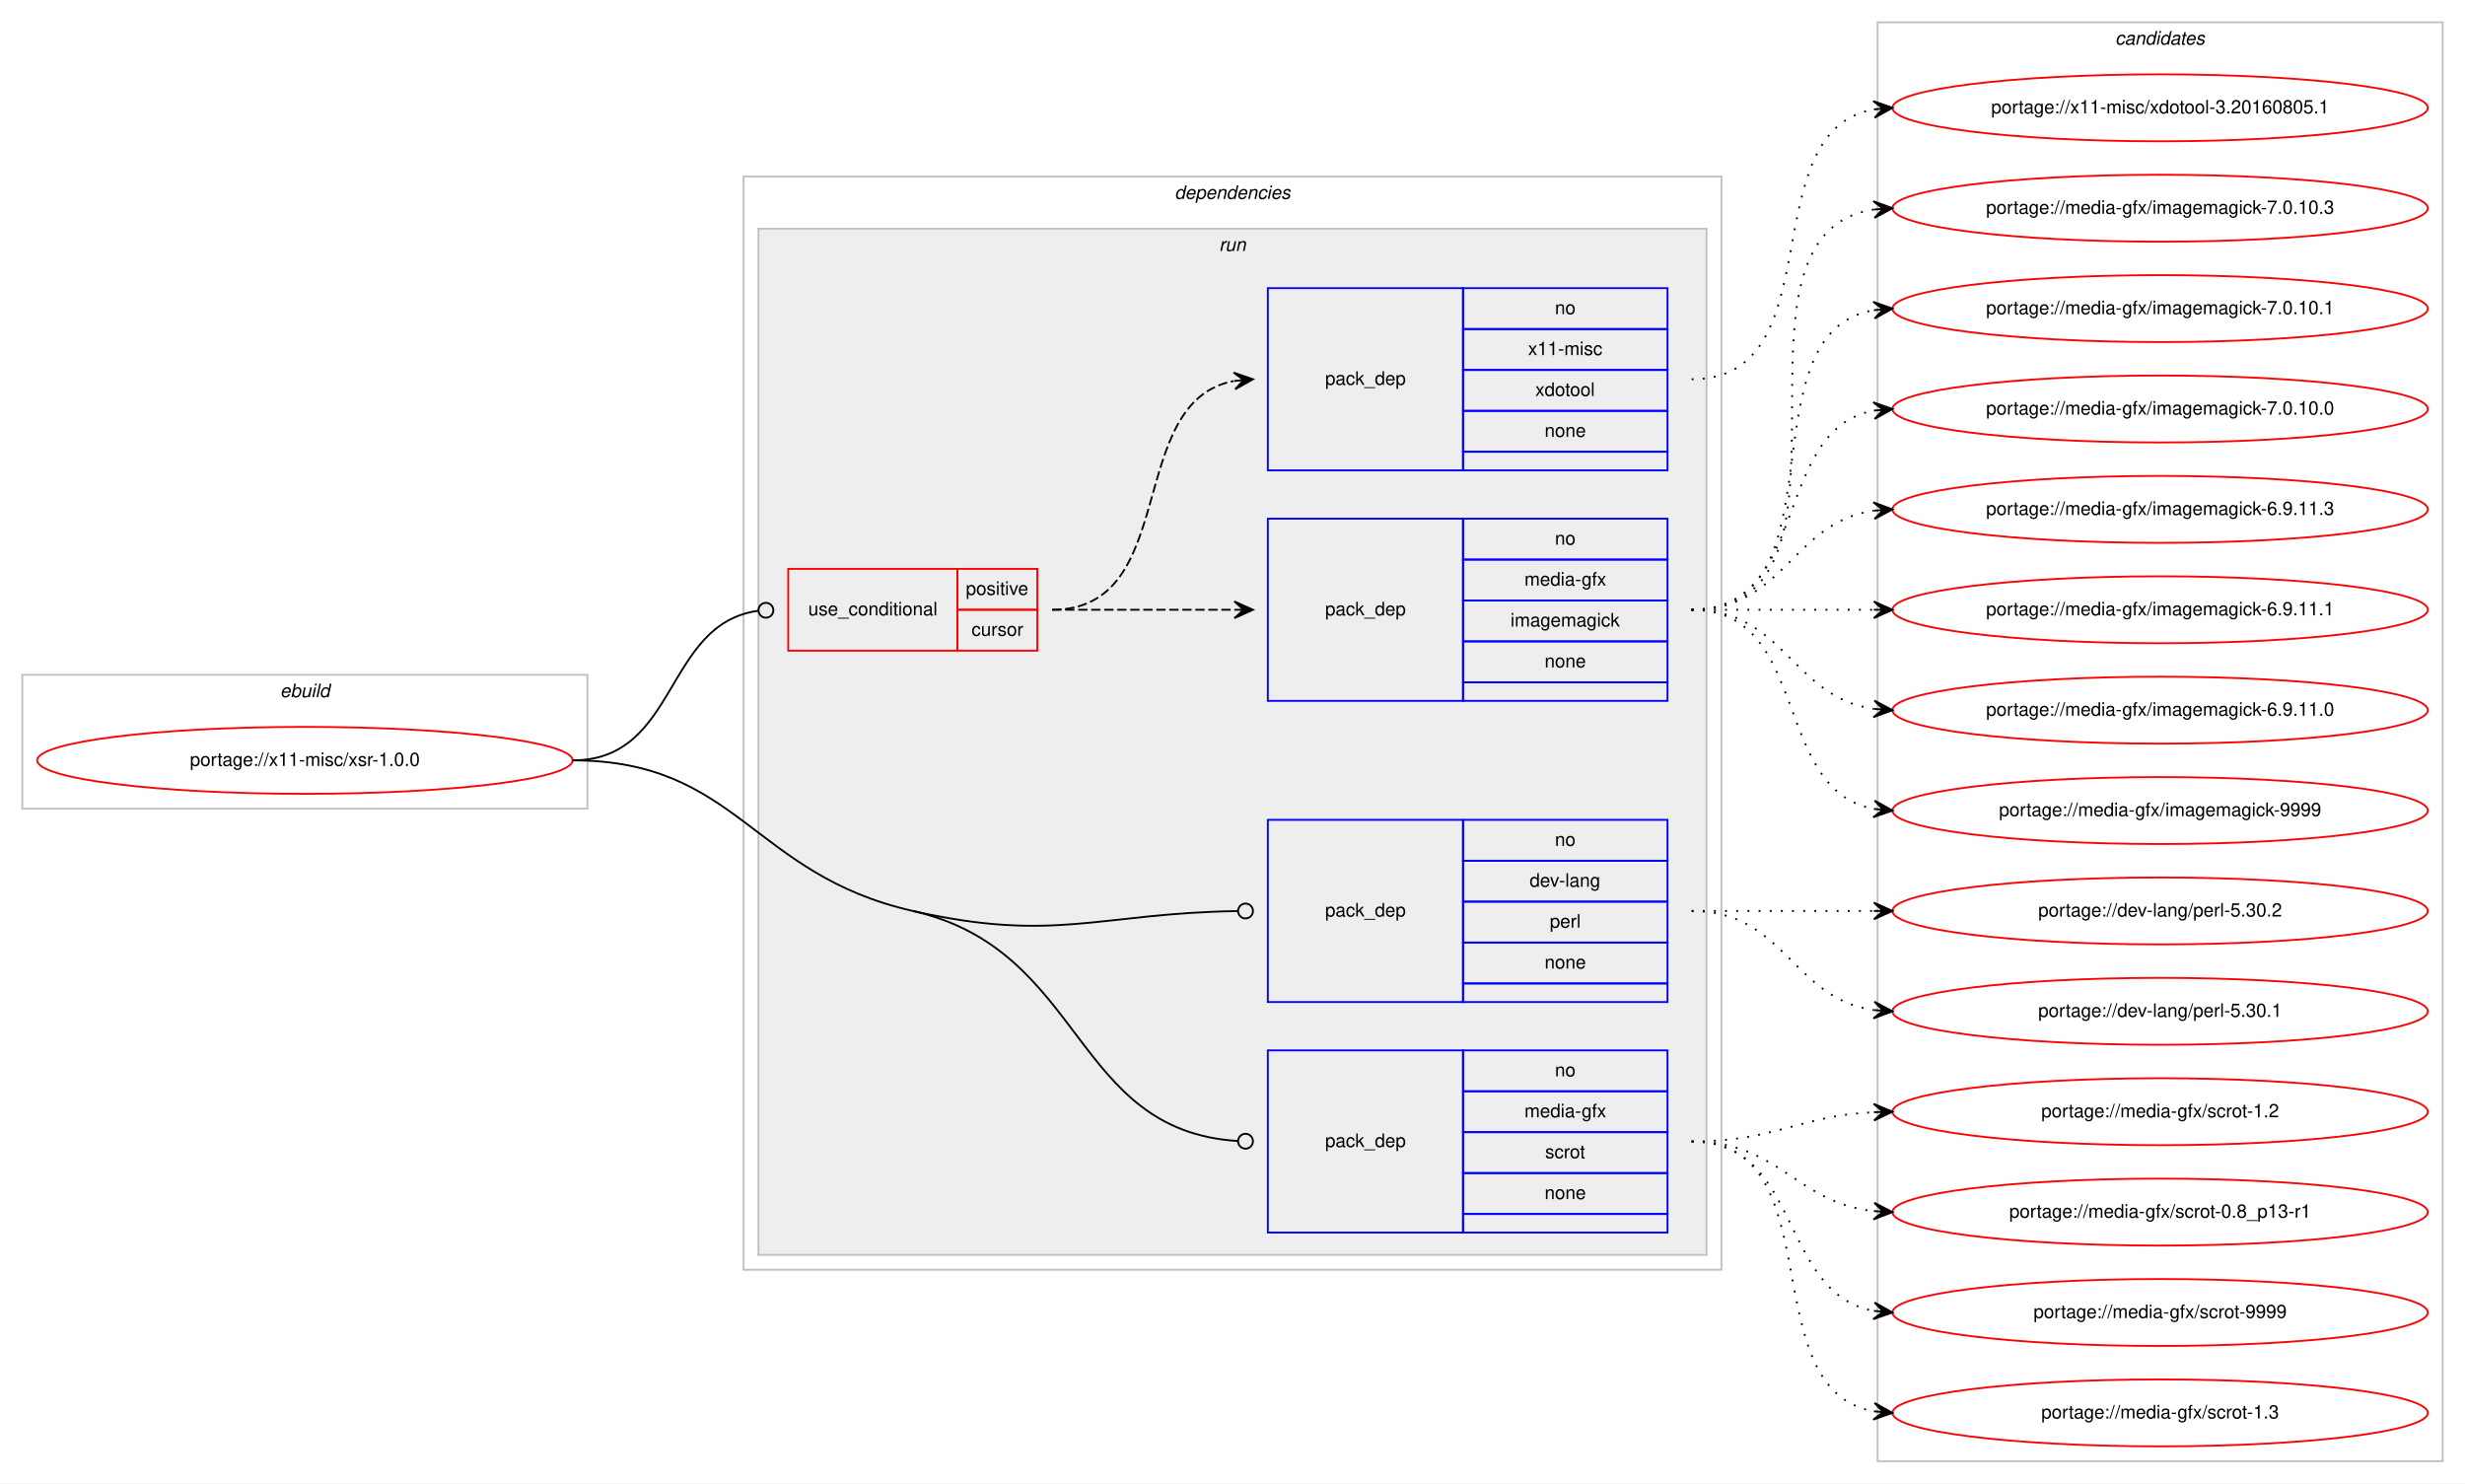
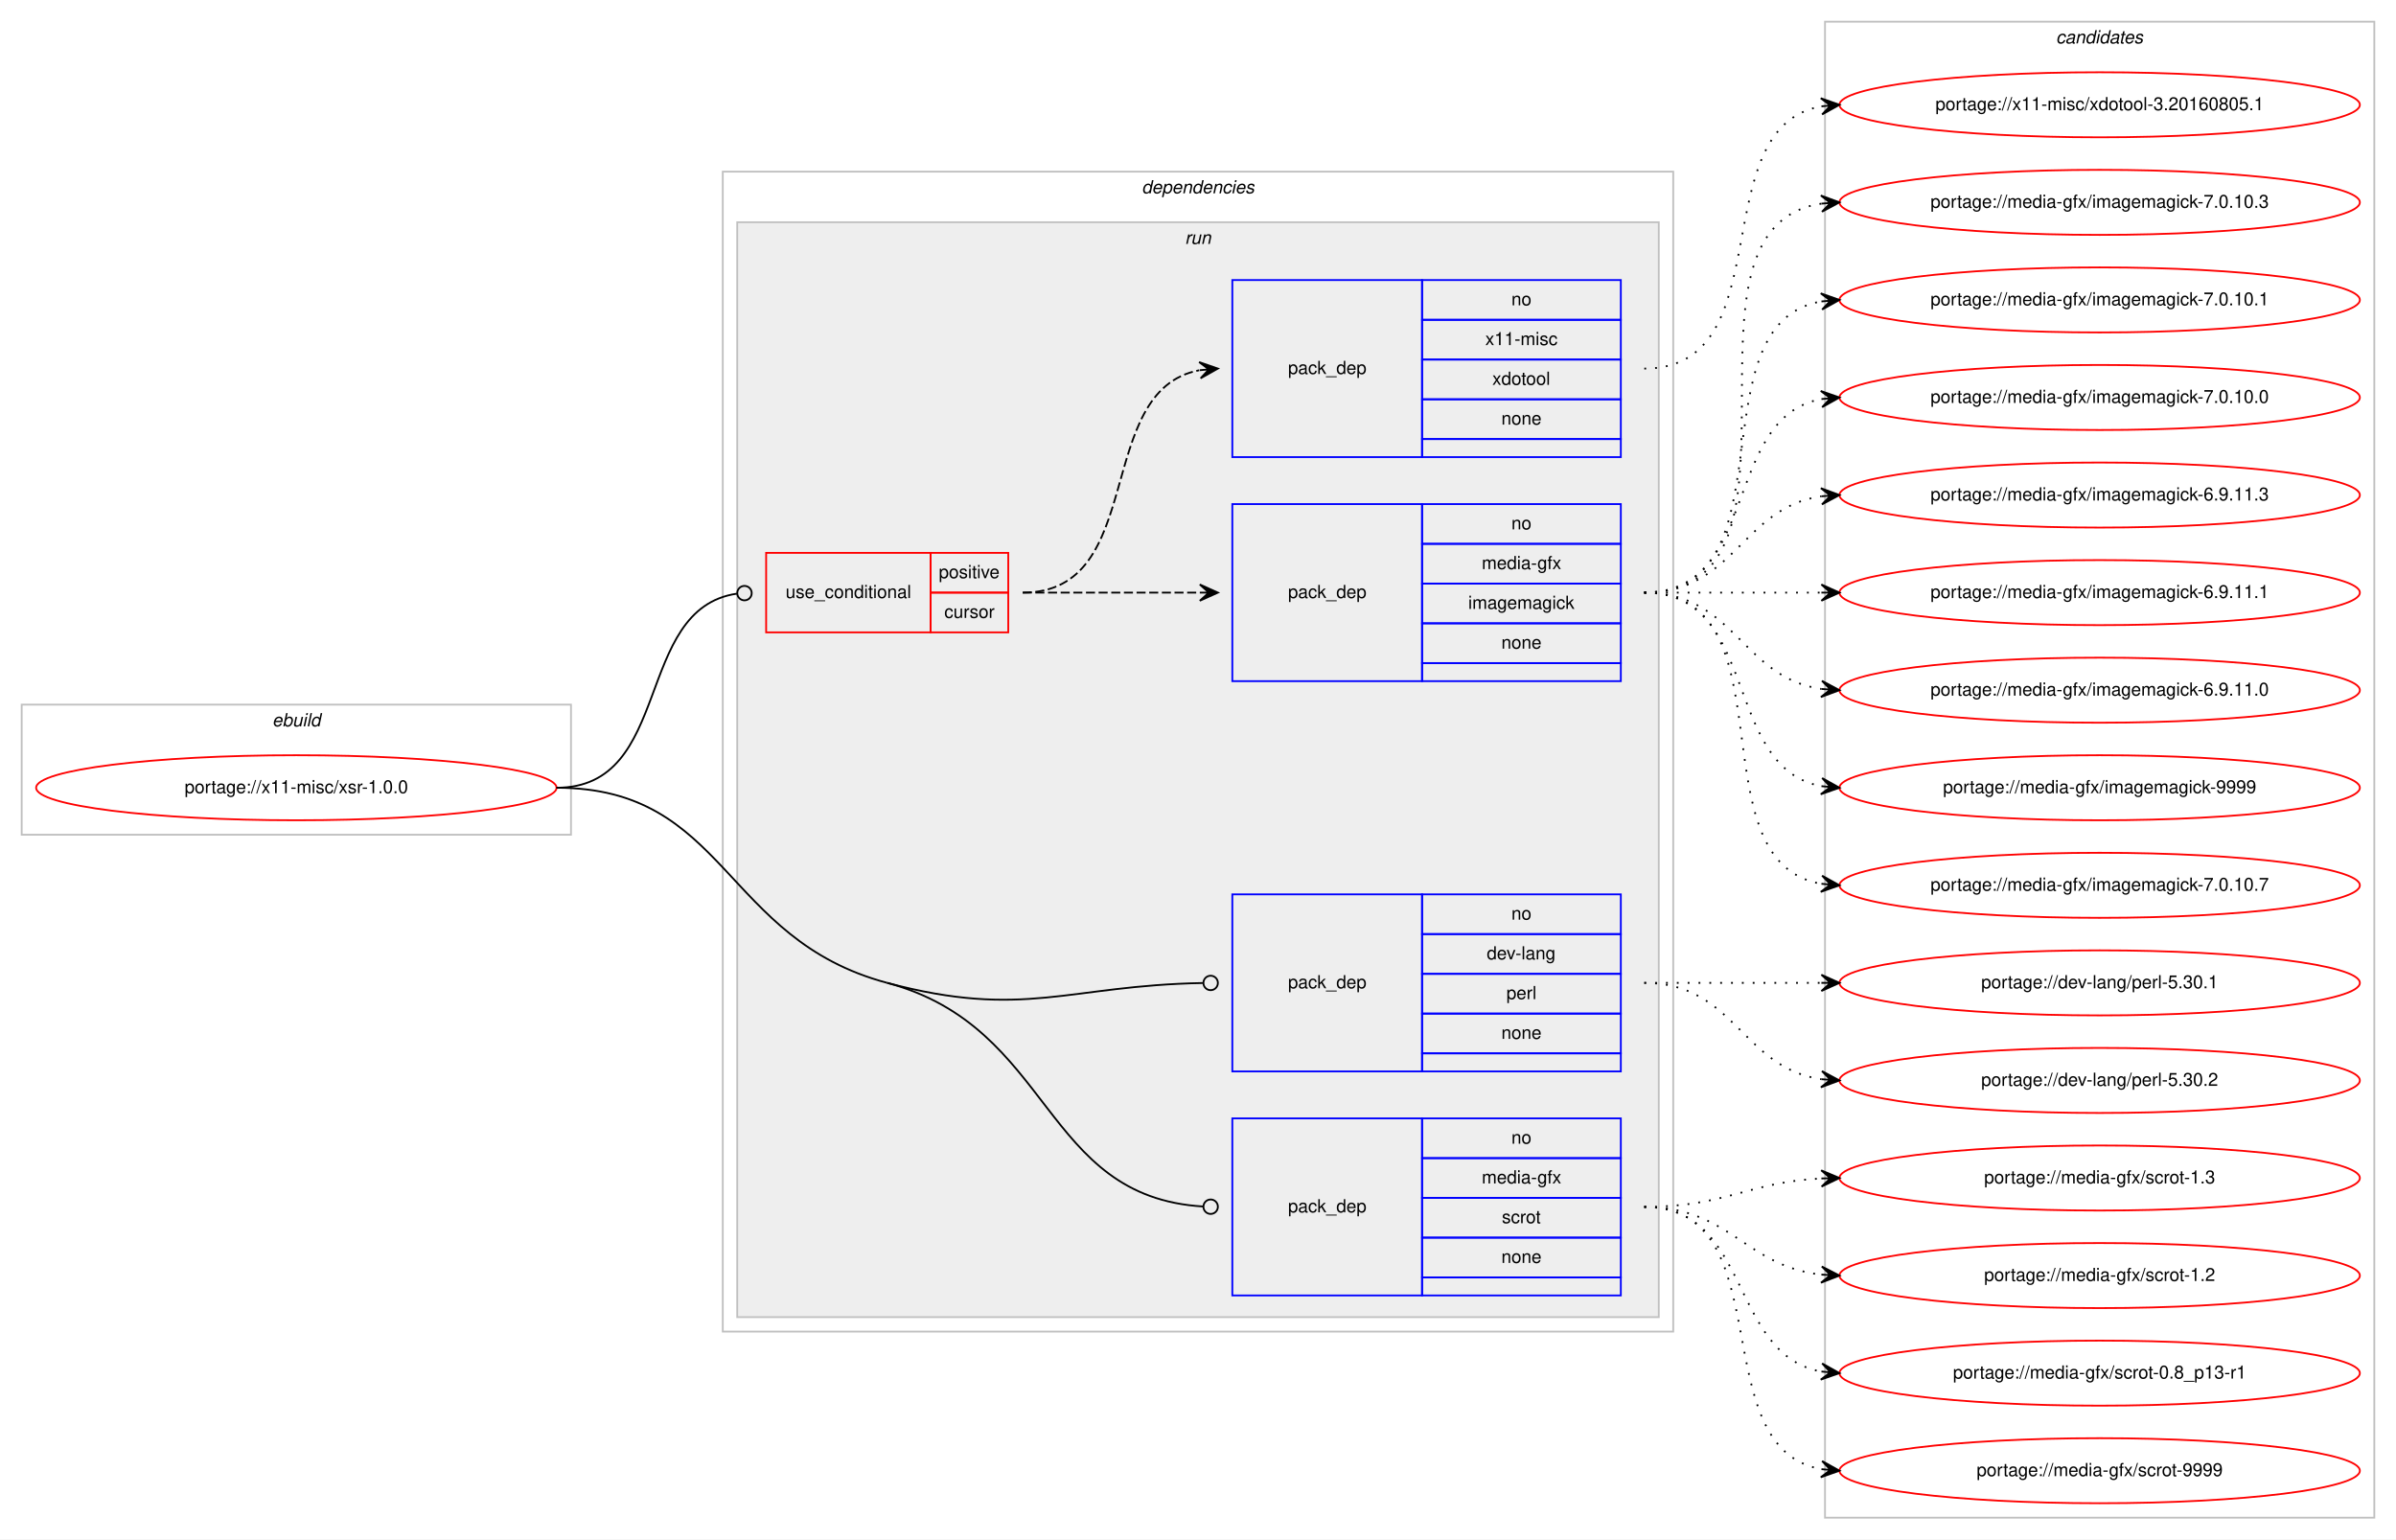
- <svg xmlns="http://www.w3.org/2000/svg" xmlns:xlink="http://www.w3.org/1999/xlink" width="1326pt" height="798pt" viewBox="0.00 0.00 1326.00 798.00">
-   <g id="graph0" class="graph" transform="scale(1 1) rotate(0) translate(4 794)">
-     <polygon fill="#ffffff" stroke="transparent" points="-4,4 -4,-794 1322,-794 1322,4 -4,4" />
+ <svg xmlns="http://www.w3.org/2000/svg" xmlns:xlink="http://www.w3.org/1999/xlink" width="1326pt" height="852pt" viewBox="0.00 0.00 1326.00 852.00">
+   <g id="graph0" class="graph" transform="scale(1 1) rotate(0) translate(4 848)">
+     <polygon fill="#ffffff" stroke="transparent" points="-4,4 -4,-848 1322,-848 1322,4 -4,4" />
    <g id="clust1" class="cluster">
-       <polygon fill="none" stroke="#c0c0c0" points="8,-359 8,-431 312,-431 312,-359 8,-359" />
-       <text text-anchor="start" x="146.663" y="-419" font-family="Helvetica,sans-Serif" font-style="italic" font-size="10.00" fill="#000000">ebuild</text>
+       <polygon fill="none" stroke="#c0c0c0" points="8,-386 8,-458 312,-458 312,-386 8,-386" />
+       <text text-anchor="start" x="146.663" y="-446" font-family="Helvetica,sans-Serif" font-style="italic" font-size="10.00" fill="#000000">ebuild</text>
    </g>
    <g id="clust2" class="cluster">
-       <polygon fill="none" stroke="#c0c0c0" points="396,-111 396,-699 922,-699 922,-111 396,-111" />
-       <text text-anchor="start" x="627.875" y="-687" font-family="Helvetica,sans-Serif" font-style="italic" font-size="10.00" fill="#000000">dependencies</text>
+       <polygon fill="none" stroke="#c0c0c0" points="396,-111 396,-753 922,-753 922,-111 396,-111" />
+       <text text-anchor="start" x="627.875" y="-741" font-family="Helvetica,sans-Serif" font-style="italic" font-size="10.00" fill="#000000">dependencies</text>
    </g>
    <g id="clust5" class="cluster">
-       <polygon fill="#eeeeee" stroke="#c0c0c0" points="404,-119 404,-671 914,-671 914,-119 404,-119" />
-       <text text-anchor="start" x="651.777" y="-659" font-family="Helvetica,sans-Serif" font-style="italic" font-size="10.00" fill="#000000">run</text>
+       <polygon fill="#eeeeee" stroke="#c0c0c0" points="404,-119 404,-725 914,-725 914,-119 404,-119" />
+       <text text-anchor="start" x="651.777" y="-713" font-family="Helvetica,sans-Serif" font-style="italic" font-size="10.00" fill="#000000">run</text>
    </g>
    <g id="clust11" class="cluster">
-       <polygon fill="none" stroke="#c0c0c0" points="1006,-8 1006,-782 1310,-782 1310,-8 1006,-8" />
-       <text text-anchor="start" x="1133.824" y="-770" font-family="Helvetica,sans-Serif" font-style="italic" font-size="10.00" fill="#000000">candidates</text>
+       <polygon fill="none" stroke="#c0c0c0" points="1006,-8 1006,-836 1310,-836 1310,-8 1006,-8" />
+       <text text-anchor="start" x="1133.824" y="-824" font-family="Helvetica,sans-Serif" font-style="italic" font-size="10.00" fill="#000000">candidates</text>
    </g>
    <g id="node1" class="node">
      <g id="a_node1">
        <a xlink:href="../x11-misc/xsr-1.0.0.svg" xlink:title="portage://x11-misc/xsr-1.0.0">
-           <ellipse fill="none" stroke="#ff0000" cx="160" cy="-385" rx="144" ry="18" />
-           <text text-anchor="middle" x="160" y="-382" font-family="Helvetica,sans-Serif" font-size="10.00" fill="#000000">portage://x11-misc/xsr-1.0.0</text>
+           <ellipse fill="none" stroke="#ff0000" cx="160" cy="-412" rx="144" ry="18" />
+           <text text-anchor="middle" x="160" y="-409" font-family="Helvetica,sans-Serif" font-size="10.00" fill="#000000">portage://x11-misc/xsr-1.0.0</text>
        </a>
      </g>
    </g>
    <g id="node2" class="node">
-       <polygon fill="none" stroke="#ff0000" points="420,-444 420,-488 511,-488 511,-444 420,-444" />
-       <text text-anchor="start" x="430.767" y="-463" font-family="Helvetica,sans-Serif" font-size="10.00" fill="#000000">use_conditional</text>
-       <polygon fill="none" stroke="#ff0000" points="511,-466 511,-488 554,-488 554,-466 511,-466" />
-       <text text-anchor="start" x="515.553" y="-474" font-family="Helvetica,sans-Serif" font-size="10.00" fill="#000000">positive</text>
-       <polygon fill="none" stroke="#ff0000" points="511,-444 511,-466 554,-466 554,-444 511,-444" />
-       <text text-anchor="start" x="518.612" y="-452" font-family="Helvetica,sans-Serif" font-size="10.00" fill="#000000">cursor</text>
+       <polygon fill="none" stroke="#ff0000" points="420,-498 420,-542 511,-542 511,-498 420,-498" />
+       <text text-anchor="start" x="430.767" y="-517" font-family="Helvetica,sans-Serif" font-size="10.00" fill="#000000">use_conditional</text>
+       <polygon fill="none" stroke="#ff0000" points="511,-520 511,-542 554,-542 554,-520 511,-520" />
+       <text text-anchor="start" x="515.553" y="-528" font-family="Helvetica,sans-Serif" font-size="10.00" fill="#000000">positive</text>
+       <polygon fill="none" stroke="#ff0000" points="511,-498 511,-520 554,-520 554,-498 511,-498" />
+       <text text-anchor="start" x="518.612" y="-506" font-family="Helvetica,sans-Serif" font-size="10.00" fill="#000000">cursor</text>
    </g>
    <g id="edge3" class="edge">
-       <path fill="none" stroke="#000000" d="M304,-385C361.07,-385 353,-458.283 403.709,-465.44" />
-       <ellipse fill="none" stroke="#000000" cx="408.009" cy="-465.73" rx="4" ry="4" />
+       <path fill="none" stroke="#000000" d="M304,-412C368.965,-412 346.327,-510.918 403.764,-519.419" />
+       <ellipse fill="none" stroke="#000000" cx="408.01" cy="-519.718" rx="4" ry="4" />
    </g>
    <g id="node5" class="node">
      <polygon fill="none" stroke="#0000ff" points="678,-255 678,-353 783,-353 783,-255 678,-255" />
      <text text-anchor="start" x="708.823" y="-301" font-family="Helvetica,sans-Serif" font-size="10.00" fill="#000000">pack_dep</text>
      <polygon fill="none" stroke="#0000ff" points="783,-331 783,-353 893,-353 893,-331 783,-331" />
      <text text-anchor="start" x="832.441" y="-339" font-family="Helvetica,sans-Serif" font-size="10.00" fill="#000000">no</text>
      <polygon fill="none" stroke="#0000ff" points="783,-309 783,-331 893,-331 893,-309 783,-309" />
      <text text-anchor="start" x="818.828" y="-317" font-family="Helvetica,sans-Serif" font-size="10.00" fill="#000000">dev-lang</text>
      <polygon fill="none" stroke="#0000ff" points="783,-287 783,-309 893,-309 893,-287 783,-287" />
      <text text-anchor="start" x="829.667" y="-295" font-family="Helvetica,sans-Serif" font-size="10.00" fill="#000000">perl</text>
      <polygon fill="none" stroke="#0000ff" points="783,-265 783,-287 893,-287 893,-265 783,-265" />
      <text text-anchor="start" x="826.882" y="-273" font-family="Helvetica,sans-Serif" font-size="10.00" fill="#000000">none</text>
      <polygon fill="none" stroke="#0000ff" points="783,-255 783,-265 893,-265 893,-255 783,-255" />
    </g>
    <g id="edge4" class="edge">
-       <path fill="none" stroke="#000000" d="M487,-304C563.531,-286.647 587.025,-302.78 661.636,-303.936" />
-       <ellipse fill="none" stroke="#000000" cx="666" cy="-303.969" rx="4" ry="4" />
+       <path fill="none" stroke="#000000" d="M487,-304C562.815,-283.745 586.975,-302.576 661.633,-303.925" />
+       <ellipse fill="none" stroke="#000000" cx="666" cy="-303.964" rx="4" ry="4" />
    </g>
    <g id="node6" class="node">
      <polygon fill="none" stroke="#0000ff" points="678,-131 678,-229 783,-229 783,-131 678,-131" />
      <text text-anchor="start" x="708.823" y="-177" font-family="Helvetica,sans-Serif" font-size="10.00" fill="#000000">pack_dep</text>
      <polygon fill="none" stroke="#0000ff" points="783,-207 783,-229 893,-229 893,-207 783,-207" />
      <text text-anchor="start" x="832.441" y="-215" font-family="Helvetica,sans-Serif" font-size="10.00" fill="#000000">no</text>
      <polygon fill="none" stroke="#0000ff" points="783,-185 783,-207 893,-207 893,-185 783,-185" />
      <text text-anchor="start" x="816.054" y="-193" font-family="Helvetica,sans-Serif" font-size="10.00" fill="#000000">media-gfx</text>
      <polygon fill="none" stroke="#0000ff" points="783,-163 783,-185 893,-185 893,-163 783,-163" />
      <text text-anchor="start" x="827.167" y="-171" font-family="Helvetica,sans-Serif" font-size="10.00" fill="#000000">scrot</text>
      <polygon fill="none" stroke="#0000ff" points="783,-141 783,-163 893,-163 893,-141 783,-141" />
      <text text-anchor="start" x="826.882" y="-149" font-family="Helvetica,sans-Serif" font-size="10.00" fill="#000000">none</text>
      <polygon fill="none" stroke="#0000ff" points="783,-131 783,-141 893,-141 893,-131 783,-131" />
    </g>
    <g id="edge5" class="edge">
-       <path fill="none" stroke="#000000" d="M487,-304C580.101,-282.889 572.294,-185.728 661.911,-180.242" />
-       <ellipse fill="none" stroke="#000000" cx="666.002" cy="-180.12" rx="4" ry="4" />
-       <path fill="none" stroke="#000000" d="M304,-385C392.944,-385 400.258,-323.669 487,-304" />
+       <path fill="none" stroke="#000000" d="M487,-304C579.229,-279.36 572.245,-185.528 661.909,-180.233" />
+       <ellipse fill="none" stroke="#000000" cx="666.002" cy="-180.115" rx="4" ry="4" />
+       <path fill="none" stroke="#000000" d="M304,-412C398.441,-412 395.759,-328.376 487,-304" />
    </g>
    <g id="node3" class="node">
-       <polygon fill="none" stroke="#0000ff" points="678,-417 678,-515 783,-515 783,-417 678,-417" />
-       <text text-anchor="start" x="708.823" y="-463" font-family="Helvetica,sans-Serif" font-size="10.00" fill="#000000">pack_dep</text>
-       <polygon fill="none" stroke="#0000ff" points="783,-493 783,-515 893,-515 893,-493 783,-493" />
-       <text text-anchor="start" x="832.441" y="-501" font-family="Helvetica,sans-Serif" font-size="10.00" fill="#000000">no</text>
-       <polygon fill="none" stroke="#0000ff" points="783,-471 783,-493 893,-493 893,-471 783,-471" />
-       <text text-anchor="start" x="816.054" y="-479" font-family="Helvetica,sans-Serif" font-size="10.00" fill="#000000">media-gfx</text>
-       <polygon fill="none" stroke="#0000ff" points="783,-449 783,-471 893,-471 893,-449 783,-449" />
-       <text text-anchor="start" x="808.554" y="-457" font-family="Helvetica,sans-Serif" font-size="10.00" fill="#000000">imagemagick</text>
-       <polygon fill="none" stroke="#0000ff" points="783,-427 783,-449 893,-449 893,-427 783,-427" />
-       <text text-anchor="start" x="826.882" y="-435" font-family="Helvetica,sans-Serif" font-size="10.00" fill="#000000">none</text>
-       <polygon fill="none" stroke="#0000ff" points="783,-417 783,-427 893,-427 893,-417 783,-417" />
+       <polygon fill="none" stroke="#0000ff" points="678,-471 678,-569 783,-569 783,-471 678,-471" />
+       <text text-anchor="start" x="708.823" y="-517" font-family="Helvetica,sans-Serif" font-size="10.00" fill="#000000">pack_dep</text>
+       <polygon fill="none" stroke="#0000ff" points="783,-547 783,-569 893,-569 893,-547 783,-547" />
+       <text text-anchor="start" x="832.441" y="-555" font-family="Helvetica,sans-Serif" font-size="10.00" fill="#000000">no</text>
+       <polygon fill="none" stroke="#0000ff" points="783,-525 783,-547 893,-547 893,-525 783,-525" />
+       <text text-anchor="start" x="816.054" y="-533" font-family="Helvetica,sans-Serif" font-size="10.00" fill="#000000">media-gfx</text>
+       <polygon fill="none" stroke="#0000ff" points="783,-503 783,-525 893,-525 893,-503 783,-503" />
+       <text text-anchor="start" x="808.554" y="-511" font-family="Helvetica,sans-Serif" font-size="10.00" fill="#000000">imagemagick</text>
+       <polygon fill="none" stroke="#0000ff" points="783,-481 783,-503 893,-503 893,-481 783,-481" />
+       <text text-anchor="start" x="826.882" y="-489" font-family="Helvetica,sans-Serif" font-size="10.00" fill="#000000">none</text>
+       <polygon fill="none" stroke="#0000ff" points="783,-471 783,-481 893,-481 893,-471 783,-471" />
    </g>
    <g id="edge1" class="edge">
-       <path fill="none" stroke="#000000" stroke-dasharray="5,2" d="M562,-466C606.438,-466 620.02,-466 659.878,-466" />
-       <polygon fill="#000000" stroke="#000000" points="670,-466 660,-470.5 665,-466 660,-466 660,-466 660,-466 665,-466 660,-461.5 670,-466 670,-466" />
+       <path fill="none" stroke="#000000" stroke-dasharray="5,2" d="M562,-520C606.438,-520 620.02,-520 659.878,-520" />
+       <polygon fill="#000000" stroke="#000000" points="670,-520 660,-524.5 665,-520 660,-520 660,-520 660,-520 665,-520 660,-515.5 670,-520 670,-520" />
    </g>
    <g id="node4" class="node">
-       <polygon fill="none" stroke="#0000ff" points="678,-541 678,-639 783,-639 783,-541 678,-541" />
-       <text text-anchor="start" x="708.823" y="-587" font-family="Helvetica,sans-Serif" font-size="10.00" fill="#000000">pack_dep</text>
-       <polygon fill="none" stroke="#0000ff" points="783,-617 783,-639 893,-639 893,-617 783,-617" />
-       <text text-anchor="start" x="832.441" y="-625" font-family="Helvetica,sans-Serif" font-size="10.00" fill="#000000">no</text>
-       <polygon fill="none" stroke="#0000ff" points="783,-595 783,-617 893,-617 893,-595 783,-595" />
-       <text text-anchor="start" x="818.003" y="-603" font-family="Helvetica,sans-Serif" font-size="10.00" fill="#000000">x11-misc</text>
-       <polygon fill="none" stroke="#0000ff" points="783,-573 783,-595 893,-595 893,-573 783,-573" />
-       <text text-anchor="start" x="821.883" y="-581" font-family="Helvetica,sans-Serif" font-size="10.00" fill="#000000">xdotool</text>
-       <polygon fill="none" stroke="#0000ff" points="783,-551 783,-573 893,-573 893,-551 783,-551" />
-       <text text-anchor="start" x="826.882" y="-559" font-family="Helvetica,sans-Serif" font-size="10.00" fill="#000000">none</text>
-       <polygon fill="none" stroke="#0000ff" points="783,-541 783,-551 893,-551 893,-541 783,-541" />
+       <polygon fill="none" stroke="#0000ff" points="678,-595 678,-693 783,-693 783,-595 678,-595" />
+       <text text-anchor="start" x="708.823" y="-641" font-family="Helvetica,sans-Serif" font-size="10.00" fill="#000000">pack_dep</text>
+       <polygon fill="none" stroke="#0000ff" points="783,-671 783,-693 893,-693 893,-671 783,-671" />
+       <text text-anchor="start" x="832.441" y="-679" font-family="Helvetica,sans-Serif" font-size="10.00" fill="#000000">no</text>
+       <polygon fill="none" stroke="#0000ff" points="783,-649 783,-671 893,-671 893,-649 783,-649" />
+       <text text-anchor="start" x="818.003" y="-657" font-family="Helvetica,sans-Serif" font-size="10.00" fill="#000000">x11-misc</text>
+       <polygon fill="none" stroke="#0000ff" points="783,-627 783,-649 893,-649 893,-627 783,-627" />
+       <text text-anchor="start" x="821.883" y="-635" font-family="Helvetica,sans-Serif" font-size="10.00" fill="#000000">xdotool</text>
+       <polygon fill="none" stroke="#0000ff" points="783,-605 783,-627 893,-627 893,-605 783,-605" />
+       <text text-anchor="start" x="826.882" y="-613" font-family="Helvetica,sans-Serif" font-size="10.00" fill="#000000">none</text>
+       <polygon fill="none" stroke="#0000ff" points="783,-595 783,-605 893,-605 893,-595 783,-595" />
    </g>
    <g id="edge2" class="edge">
-       <path fill="none" stroke="#000000" stroke-dasharray="5,2" d="M562,-466C631.372,-466 600.506,-577.726 659.698,-589.073" />
-       <polygon fill="#000000" stroke="#000000" points="670,-590 659.637,-593.586 665.02,-589.552 660.04,-589.104 660.04,-589.104 660.04,-589.104 665.02,-589.552 660.443,-584.622 670,-590 670,-590" />
+       <path fill="none" stroke="#000000" stroke-dasharray="5,2" d="M562,-520C631.372,-520 600.506,-631.726 659.698,-643.073" />
+       <polygon fill="#000000" stroke="#000000" points="670,-644 659.637,-647.586 665.02,-643.552 660.04,-643.104 660.04,-643.104 660.04,-643.104 665.02,-643.552 660.443,-638.622 670,-644 670,-644" />
    </g>
    <g id="node7" class="node">
      <g id="a_node7">
        <a xlink:href="../media-gfx/imagemagick-9999.svg" xlink:title="portage://media-gfx/imagemagick-9999">
-           <ellipse fill="none" stroke="#ff0000" cx="1158" cy="-358" rx="144" ry="18" />
-           <text text-anchor="middle" x="1158" y="-355" font-family="Helvetica,sans-Serif" font-size="10.00" fill="#000000">portage://media-gfx/imagemagick-9999</text>
+           <ellipse fill="none" stroke="#ff0000" cx="1158" cy="-412" rx="144" ry="18" />
+           <text text-anchor="middle" x="1158" y="-409" font-family="Helvetica,sans-Serif" font-size="10.00" fill="#000000">portage://media-gfx/imagemagick-9999</text>
        </a>
      </g>
    </g>
    <g id="edge6" class="edge">
-       <path fill="none" stroke="#000000" stroke-dasharray="1,5" d="M906,-466C970.303,-466 948.78,-369.09 1004.031,-358.869" />
-       <polygon fill="#000000" stroke="#000000" points="1014,-358 1004.429,-363.352 1009.019,-358.434 1004.038,-358.869 1004.038,-358.869 1004.038,-358.869 1009.019,-358.434 1003.647,-354.386 1014,-358 1014,-358" />
+       <path fill="none" stroke="#000000" stroke-dasharray="1,5" d="M906,-520C970.303,-520 948.78,-423.09 1004.031,-412.869" />
+       <polygon fill="#000000" stroke="#000000" points="1014,-412 1004.429,-417.352 1009.019,-412.434 1004.038,-412.869 1004.038,-412.869 1004.038,-412.869 1009.019,-412.434 1003.647,-408.386 1014,-412 1014,-412" />
    </g>
    <g id="node8" class="node">
      <g id="a_node8">
-         <a xlink:href="../media-gfx/imagemagick-7.0.10.3.svg" xlink:title="portage://media-gfx/imagemagick-7.0.10.3">
-           <ellipse fill="none" stroke="#ff0000" cx="1158" cy="-682" rx="144" ry="18" />
-           <text text-anchor="middle" x="1158" y="-679" font-family="Helvetica,sans-Serif" font-size="10.00" fill="#000000">portage://media-gfx/imagemagick-7.0.10.3</text>
+         <a xlink:href="../media-gfx/imagemagick-7.0.10.7.svg" xlink:title="portage://media-gfx/imagemagick-7.0.10.7">
+           <ellipse fill="none" stroke="#ff0000" cx="1158" cy="-358" rx="144" ry="18" />
+           <text text-anchor="middle" x="1158" y="-355" font-family="Helvetica,sans-Serif" font-size="10.00" fill="#000000">portage://media-gfx/imagemagick-7.0.10.7</text>
        </a>
      </g>
    </g>
    <g id="edge7" class="edge">
-       <path fill="none" stroke="#000000" stroke-dasharray="1,5" d="M906,-466C1009.768,-466 913.516,-667.894 1004.001,-681.301" />
-       <polygon fill="#000000" stroke="#000000" points="1014,-682 1003.711,-685.792 1009.012,-681.652 1004.024,-681.303 1004.024,-681.303 1004.024,-681.303 1009.012,-681.652 1004.338,-676.814 1014,-682 1014,-682" />
+       <path fill="none" stroke="#000000" stroke-dasharray="1,5" d="M906,-520C988.815,-520 932.779,-371.623 1003.661,-358.872" />
+       <polygon fill="#000000" stroke="#000000" points="1014,-358 1004.413,-363.324 1009.018,-358.42 1004.035,-358.84 1004.035,-358.84 1004.035,-358.84 1009.018,-358.42 1003.657,-354.356 1014,-358 1014,-358" />
    </g>
    <g id="node9" class="node">
      <g id="a_node9">
-         <a xlink:href="../media-gfx/imagemagick-7.0.10.1.svg" xlink:title="portage://media-gfx/imagemagick-7.0.10.1">
-           <ellipse fill="none" stroke="#ff0000" cx="1158" cy="-628" rx="144" ry="18" />
-           <text text-anchor="middle" x="1158" y="-625" font-family="Helvetica,sans-Serif" font-size="10.00" fill="#000000">portage://media-gfx/imagemagick-7.0.10.1</text>
+         <a xlink:href="../media-gfx/imagemagick-7.0.10.3.svg" xlink:title="portage://media-gfx/imagemagick-7.0.10.3">
+           <ellipse fill="none" stroke="#ff0000" cx="1158" cy="-736" rx="144" ry="18" />
+           <text text-anchor="middle" x="1158" y="-733" font-family="Helvetica,sans-Serif" font-size="10.00" fill="#000000">portage://media-gfx/imagemagick-7.0.10.3</text>
        </a>
      </g>
    </g>
    <g id="edge8" class="edge">
-       <path fill="none" stroke="#000000" stroke-dasharray="1,5" d="M906,-466C988.815,-466 932.779,-614.377 1003.661,-627.128" />
-       <polygon fill="#000000" stroke="#000000" points="1014,-628 1003.657,-631.644 1009.018,-627.58 1004.035,-627.16 1004.035,-627.16 1004.035,-627.16 1009.018,-627.58 1004.413,-622.676 1014,-628 1014,-628" />
+       <path fill="none" stroke="#000000" stroke-dasharray="1,5" d="M906,-520C1009.768,-520 913.516,-721.894 1004.001,-735.301" />
+       <polygon fill="#000000" stroke="#000000" points="1014,-736 1003.711,-739.792 1009.012,-735.652 1004.024,-735.303 1004.024,-735.303 1004.024,-735.303 1009.012,-735.652 1004.338,-730.814 1014,-736 1014,-736" />
    </g>
    <g id="node10" class="node">
      <g id="a_node10">
-         <a xlink:href="../media-gfx/imagemagick-7.0.10.0.svg" xlink:title="portage://media-gfx/imagemagick-7.0.10.0">
-           <ellipse fill="none" stroke="#ff0000" cx="1158" cy="-574" rx="144" ry="18" />
-           <text text-anchor="middle" x="1158" y="-571" font-family="Helvetica,sans-Serif" font-size="10.00" fill="#000000">portage://media-gfx/imagemagick-7.0.10.0</text>
+         <a xlink:href="../media-gfx/imagemagick-7.0.10.1.svg" xlink:title="portage://media-gfx/imagemagick-7.0.10.1">
+           <ellipse fill="none" stroke="#ff0000" cx="1158" cy="-682" rx="144" ry="18" />
+           <text text-anchor="middle" x="1158" y="-679" font-family="Helvetica,sans-Serif" font-size="10.00" fill="#000000">portage://media-gfx/imagemagick-7.0.10.1</text>
        </a>
      </g>
    </g>
    <g id="edge9" class="edge">
-       <path fill="none" stroke="#000000" stroke-dasharray="1,5" d="M906,-466C970.303,-466 948.78,-562.91 1004.031,-573.131" />
-       <polygon fill="#000000" stroke="#000000" points="1014,-574 1003.647,-577.614 1009.019,-573.566 1004.038,-573.131 1004.038,-573.131 1004.038,-573.131 1009.019,-573.566 1004.429,-568.648 1014,-574 1014,-574" />
+       <path fill="none" stroke="#000000" stroke-dasharray="1,5" d="M906,-520C988.815,-520 932.779,-668.377 1003.661,-681.128" />
+       <polygon fill="#000000" stroke="#000000" points="1014,-682 1003.657,-685.644 1009.018,-681.58 1004.035,-681.16 1004.035,-681.16 1004.035,-681.16 1009.018,-681.58 1004.413,-676.676 1014,-682 1014,-682" />
    </g>
    <g id="node11" class="node">
      <g id="a_node11">
-         <a xlink:href="../media-gfx/imagemagick-6.9.11.3.svg" xlink:title="portage://media-gfx/imagemagick-6.9.11.3">
-           <ellipse fill="none" stroke="#ff0000" cx="1158" cy="-520" rx="144" ry="18" />
-           <text text-anchor="middle" x="1158" y="-517" font-family="Helvetica,sans-Serif" font-size="10.00" fill="#000000">portage://media-gfx/imagemagick-6.9.11.3</text>
+         <a xlink:href="../media-gfx/imagemagick-7.0.10.0.svg" xlink:title="portage://media-gfx/imagemagick-7.0.10.0">
+           <ellipse fill="none" stroke="#ff0000" cx="1158" cy="-628" rx="144" ry="18" />
+           <text text-anchor="middle" x="1158" y="-625" font-family="Helvetica,sans-Serif" font-size="10.00" fill="#000000">portage://media-gfx/imagemagick-7.0.10.0</text>
        </a>
      </g>
    </g>
    <g id="edge10" class="edge">
-       <path fill="none" stroke="#000000" stroke-dasharray="1,5" d="M906,-466C956.102,-466 960.012,-513.066 1003.979,-519.317" />
-       <polygon fill="#000000" stroke="#000000" points="1014,-520 1003.717,-523.81 1009.012,-519.66 1004.023,-519.32 1004.023,-519.32 1004.023,-519.32 1009.012,-519.66 1004.329,-514.831 1014,-520 1014,-520" />
+       <path fill="none" stroke="#000000" stroke-dasharray="1,5" d="M906,-520C970.303,-520 948.78,-616.91 1004.031,-627.131" />
+       <polygon fill="#000000" stroke="#000000" points="1014,-628 1003.647,-631.614 1009.019,-627.566 1004.038,-627.131 1004.038,-627.131 1004.038,-627.131 1009.019,-627.566 1004.429,-622.648 1014,-628 1014,-628" />
    </g>
    <g id="node12" class="node">
      <g id="a_node12">
-         <a xlink:href="../media-gfx/imagemagick-6.9.11.1.svg" xlink:title="portage://media-gfx/imagemagick-6.9.11.1">
-           <ellipse fill="none" stroke="#ff0000" cx="1158" cy="-466" rx="144" ry="18" />
-           <text text-anchor="middle" x="1158" y="-463" font-family="Helvetica,sans-Serif" font-size="10.00" fill="#000000">portage://media-gfx/imagemagick-6.9.11.1</text>
+         <a xlink:href="../media-gfx/imagemagick-6.9.11.3.svg" xlink:title="portage://media-gfx/imagemagick-6.9.11.3">
+           <ellipse fill="none" stroke="#ff0000" cx="1158" cy="-574" rx="144" ry="18" />
+           <text text-anchor="middle" x="1158" y="-571" font-family="Helvetica,sans-Serif" font-size="10.00" fill="#000000">portage://media-gfx/imagemagick-6.9.11.3</text>
        </a>
      </g>
    </g>
    <g id="edge11" class="edge">
-       <path fill="none" stroke="#000000" stroke-dasharray="1,5" d="M906,-466C950.438,-466 964.02,-466 1003.878,-466" />
-       <polygon fill="#000000" stroke="#000000" points="1014,-466 1004,-470.5 1009,-466 1004,-466 1004,-466 1004,-466 1009,-466 1004,-461.5 1014,-466 1014,-466" />
+       <path fill="none" stroke="#000000" stroke-dasharray="1,5" d="M906,-520C956.102,-520 960.012,-567.066 1003.979,-573.317" />
+       <polygon fill="#000000" stroke="#000000" points="1014,-574 1003.717,-577.81 1009.012,-573.66 1004.023,-573.32 1004.023,-573.32 1004.023,-573.32 1009.012,-573.66 1004.329,-568.831 1014,-574 1014,-574" />
    </g>
    <g id="node13" class="node">
      <g id="a_node13">
-         <a xlink:href="../media-gfx/imagemagick-6.9.11.0.svg" xlink:title="portage://media-gfx/imagemagick-6.9.11.0">
-           <ellipse fill="none" stroke="#ff0000" cx="1158" cy="-412" rx="144" ry="18" />
-           <text text-anchor="middle" x="1158" y="-409" font-family="Helvetica,sans-Serif" font-size="10.00" fill="#000000">portage://media-gfx/imagemagick-6.9.11.0</text>
+         <a xlink:href="../media-gfx/imagemagick-6.9.11.1.svg" xlink:title="portage://media-gfx/imagemagick-6.9.11.1">
+           <ellipse fill="none" stroke="#ff0000" cx="1158" cy="-520" rx="144" ry="18" />
+           <text text-anchor="middle" x="1158" y="-517" font-family="Helvetica,sans-Serif" font-size="10.00" fill="#000000">portage://media-gfx/imagemagick-6.9.11.1</text>
        </a>
      </g>
    </g>
    <g id="edge12" class="edge">
-       <path fill="none" stroke="#000000" stroke-dasharray="1,5" d="M906,-466C956.102,-466 960.012,-418.934 1003.979,-412.683" />
-       <polygon fill="#000000" stroke="#000000" points="1014,-412 1004.329,-417.169 1009.012,-412.34 1004.023,-412.68 1004.023,-412.68 1004.023,-412.68 1009.012,-412.34 1003.717,-408.19 1014,-412 1014,-412" />
+       <path fill="none" stroke="#000000" stroke-dasharray="1,5" d="M906,-520C950.438,-520 964.02,-520 1003.878,-520" />
+       <polygon fill="#000000" stroke="#000000" points="1014,-520 1004,-524.5 1009,-520 1004,-520 1004,-520 1004,-520 1009,-520 1004,-515.5 1014,-520 1014,-520" />
    </g>
    <g id="node14" class="node">
      <g id="a_node14">
-         <a xlink:href="../x11-misc/xdotool-3.20160805.1.svg" xlink:title="portage://x11-misc/xdotool-3.20160805.1">
-           <ellipse fill="none" stroke="#ff0000" cx="1158" cy="-736" rx="144" ry="18" />
-           <text text-anchor="middle" x="1158" y="-733" font-family="Helvetica,sans-Serif" font-size="10.00" fill="#000000">portage://x11-misc/xdotool-3.20160805.1</text>
+         <a xlink:href="../media-gfx/imagemagick-6.9.11.0.svg" xlink:title="portage://media-gfx/imagemagick-6.9.11.0">
+           <ellipse fill="none" stroke="#ff0000" cx="1158" cy="-466" rx="144" ry="18" />
+           <text text-anchor="middle" x="1158" y="-463" font-family="Helvetica,sans-Serif" font-size="10.00" fill="#000000">portage://media-gfx/imagemagick-6.9.11.0</text>
        </a>
      </g>
    </g>
    <g id="edge13" class="edge">
-       <path fill="none" stroke="#000000" stroke-dasharray="1,5" d="M906,-590C983.087,-590 937.816,-723.177 1003.91,-735.143" />
-       <polygon fill="#000000" stroke="#000000" points="1014,-736 1003.655,-739.637 1009.018,-735.577 1004.036,-735.153 1004.036,-735.153 1004.036,-735.153 1009.018,-735.577 1004.417,-730.669 1014,-736 1014,-736" />
+       <path fill="none" stroke="#000000" stroke-dasharray="1,5" d="M906,-520C956.102,-520 960.012,-472.934 1003.979,-466.683" />
+       <polygon fill="#000000" stroke="#000000" points="1014,-466 1004.329,-471.169 1009.012,-466.34 1004.023,-466.68 1004.023,-466.68 1004.023,-466.68 1009.012,-466.34 1003.717,-462.19 1014,-466 1014,-466" />
    </g>
    <g id="node15" class="node">
      <g id="a_node15">
-         <a xlink:href="../dev-lang/perl-5.30.2.svg" xlink:title="portage://dev-lang/perl-5.30.2">
-           <ellipse fill="none" stroke="#ff0000" cx="1158" cy="-304" rx="144" ry="18" />
-           <text text-anchor="middle" x="1158" y="-301" font-family="Helvetica,sans-Serif" font-size="10.00" fill="#000000">portage://dev-lang/perl-5.30.2</text>
+         <a xlink:href="../x11-misc/xdotool-3.20160805.1.svg" xlink:title="portage://x11-misc/xdotool-3.20160805.1">
+           <ellipse fill="none" stroke="#ff0000" cx="1158" cy="-790" rx="144" ry="18" />
+           <text text-anchor="middle" x="1158" y="-787" font-family="Helvetica,sans-Serif" font-size="10.00" fill="#000000">portage://x11-misc/xdotool-3.20160805.1</text>
        </a>
      </g>
    </g>
    <g id="edge14" class="edge">
-       <path fill="none" stroke="#000000" stroke-dasharray="1,5" d="M906,-304C950.438,-304 964.02,-304 1003.878,-304" />
-       <polygon fill="#000000" stroke="#000000" points="1014,-304 1004,-308.5 1009,-304 1004,-304 1004,-304 1004,-304 1009,-304 1004,-299.5 1014,-304 1014,-304" />
+       <path fill="none" stroke="#000000" stroke-dasharray="1,5" d="M906,-644C983.087,-644 937.816,-777.177 1003.91,-789.143" />
+       <polygon fill="#000000" stroke="#000000" points="1014,-790 1003.655,-793.637 1009.018,-789.577 1004.036,-789.153 1004.036,-789.153 1004.036,-789.153 1009.018,-789.577 1004.417,-784.669 1014,-790 1014,-790" />
    </g>
    <g id="node16" class="node">
      <g id="a_node16">
-         <a xlink:href="../dev-lang/perl-5.30.1.svg" xlink:title="portage://dev-lang/perl-5.30.1">
+         <a xlink:href="../dev-lang/perl-5.30.2.svg" xlink:title="portage://dev-lang/perl-5.30.2">
          <ellipse fill="none" stroke="#ff0000" cx="1158" cy="-250" rx="144" ry="18" />
-           <text text-anchor="middle" x="1158" y="-247" font-family="Helvetica,sans-Serif" font-size="10.00" fill="#000000">portage://dev-lang/perl-5.30.1</text>
+           <text text-anchor="middle" x="1158" y="-247" font-family="Helvetica,sans-Serif" font-size="10.00" fill="#000000">portage://dev-lang/perl-5.30.2</text>
        </a>
      </g>
    </g>
    <g id="edge15" class="edge">
      <path fill="none" stroke="#000000" stroke-dasharray="1,5" d="M906,-304C956.102,-304 960.012,-256.934 1003.979,-250.683" />
      <polygon fill="#000000" stroke="#000000" points="1014,-250 1004.329,-255.169 1009.012,-250.34 1004.023,-250.68 1004.023,-250.68 1004.023,-250.68 1009.012,-250.34 1003.717,-246.19 1014,-250 1014,-250" />
    </g>
    <g id="node17" class="node">
      <g id="a_node17">
-         <a xlink:href="../media-gfx/scrot-9999.svg" xlink:title="portage://media-gfx/scrot-9999">
-           <ellipse fill="none" stroke="#ff0000" cx="1158" cy="-88" rx="144" ry="18" />
-           <text text-anchor="middle" x="1158" y="-85" font-family="Helvetica,sans-Serif" font-size="10.00" fill="#000000">portage://media-gfx/scrot-9999</text>
+         <a xlink:href="../dev-lang/perl-5.30.1.svg" xlink:title="portage://dev-lang/perl-5.30.1">
+           <ellipse fill="none" stroke="#ff0000" cx="1158" cy="-304" rx="144" ry="18" />
+           <text text-anchor="middle" x="1158" y="-301" font-family="Helvetica,sans-Serif" font-size="10.00" fill="#000000">portage://dev-lang/perl-5.30.1</text>
        </a>
      </g>
    </g>
    <g id="edge16" class="edge">
-       <path fill="none" stroke="#000000" stroke-dasharray="1,5" d="M906,-180C965.36,-180 952.789,-98.465 1003.72,-88.911" />
-       <polygon fill="#000000" stroke="#000000" points="1014,-88 1004.436,-93.365 1009.019,-88.441 1004.039,-88.882 1004.039,-88.882 1004.039,-88.882 1009.019,-88.441 1003.642,-84.4 1014,-88 1014,-88" />
+       <path fill="none" stroke="#000000" stroke-dasharray="1,5" d="M906,-304C950.438,-304 964.02,-304 1003.878,-304" />
+       <polygon fill="#000000" stroke="#000000" points="1014,-304 1004,-308.5 1009,-304 1004,-304 1004,-304 1004,-304 1009,-304 1004,-299.5 1014,-304 1014,-304" />
    </g>
    <g id="node18" class="node">
      <g id="a_node18">
-         <a xlink:href="../media-gfx/scrot-1.3.svg" xlink:title="portage://media-gfx/scrot-1.3">
+         <a xlink:href="../media-gfx/scrot-9999.svg" xlink:title="portage://media-gfx/scrot-9999">
          <ellipse fill="none" stroke="#ff0000" cx="1158" cy="-34" rx="144" ry="18" />
-           <text text-anchor="middle" x="1158" y="-31" font-family="Helvetica,sans-Serif" font-size="10.00" fill="#000000">portage://media-gfx/scrot-1.3</text>
+           <text text-anchor="middle" x="1158" y="-31" font-family="Helvetica,sans-Serif" font-size="10.00" fill="#000000">portage://media-gfx/scrot-9999</text>
        </a>
      </g>
    </g>
    <g id="edge17" class="edge">
      <path fill="none" stroke="#000000" stroke-dasharray="1,5" d="M906,-180C983.087,-180 937.816,-46.823 1003.91,-34.857" />
      <polygon fill="#000000" stroke="#000000" points="1014,-34 1004.417,-39.331 1009.018,-34.423 1004.036,-34.847 1004.036,-34.847 1004.036,-34.847 1009.018,-34.423 1003.655,-30.363 1014,-34 1014,-34" />
    </g>
    <g id="node19" class="node">
      <g id="a_node19">
-         <a xlink:href="../media-gfx/scrot-1.2.svg" xlink:title="portage://media-gfx/scrot-1.2">
+         <a xlink:href="../media-gfx/scrot-1.3.svg" xlink:title="portage://media-gfx/scrot-1.3">
          <ellipse fill="none" stroke="#ff0000" cx="1158" cy="-196" rx="144" ry="18" />
-           <text text-anchor="middle" x="1158" y="-193" font-family="Helvetica,sans-Serif" font-size="10.00" fill="#000000">portage://media-gfx/scrot-1.2</text>
+           <text text-anchor="middle" x="1158" y="-193" font-family="Helvetica,sans-Serif" font-size="10.00" fill="#000000">portage://media-gfx/scrot-1.3</text>
        </a>
      </g>
    </g>
    <g id="edge18" class="edge">
      <path fill="none" stroke="#000000" stroke-dasharray="1,5" d="M906,-180C950.923,-180 963.643,-193.713 1003.786,-195.749" />
      <polygon fill="#000000" stroke="#000000" points="1014,-196 1003.892,-200.253 1009.001,-195.877 1004.003,-195.754 1004.003,-195.754 1004.003,-195.754 1009.001,-195.877 1004.114,-191.255 1014,-196 1014,-196" />
    </g>
    <g id="node20" class="node">
      <g id="a_node20">
-         <a xlink:href="../media-gfx/scrot-0.8_p13-r1.svg" xlink:title="portage://media-gfx/scrot-0.8_p13-r1">
+         <a xlink:href="../media-gfx/scrot-1.2.svg" xlink:title="portage://media-gfx/scrot-1.2">
          <ellipse fill="none" stroke="#ff0000" cx="1158" cy="-142" rx="144" ry="18" />
-           <text text-anchor="middle" x="1158" y="-139" font-family="Helvetica,sans-Serif" font-size="10.00" fill="#000000">portage://media-gfx/scrot-0.8_p13-r1</text>
+           <text text-anchor="middle" x="1158" y="-139" font-family="Helvetica,sans-Serif" font-size="10.00" fill="#000000">portage://media-gfx/scrot-1.2</text>
        </a>
      </g>
    </g>
    <g id="edge19" class="edge">
      <path fill="none" stroke="#000000" stroke-dasharray="1,5" d="M906,-180C953.307,-180 962.019,-147.156 1003.898,-142.537" />
      <polygon fill="#000000" stroke="#000000" points="1014,-142 1004.253,-147.025 1009.007,-142.266 1004.014,-142.531 1004.014,-142.531 1004.014,-142.531 1009.007,-142.266 1003.775,-138.037 1014,-142 1014,-142" />
    </g>
+     <g id="node21" class="node">
+       <g id="a_node21">
+         <a xlink:href="../media-gfx/scrot-0.8_p13-r1.svg" xlink:title="portage://media-gfx/scrot-0.8_p13-r1">
+           <ellipse fill="none" stroke="#ff0000" cx="1158" cy="-88" rx="144" ry="18" />
+           <text text-anchor="middle" x="1158" y="-85" font-family="Helvetica,sans-Serif" font-size="10.00" fill="#000000">portage://media-gfx/scrot-0.8_p13-r1</text>
+         </a>
+       </g>
+     </g>
+     <g id="edge20" class="edge">
+       <path fill="none" stroke="#000000" stroke-dasharray="1,5" d="M906,-180C965.36,-180 952.789,-98.465 1003.72,-88.911" />
+       <polygon fill="#000000" stroke="#000000" points="1014,-88 1004.436,-93.365 1009.019,-88.441 1004.039,-88.882 1004.039,-88.882 1004.039,-88.882 1009.019,-88.441 1003.642,-84.4 1014,-88 1014,-88" />
+     </g>
  </g>
</svg>
